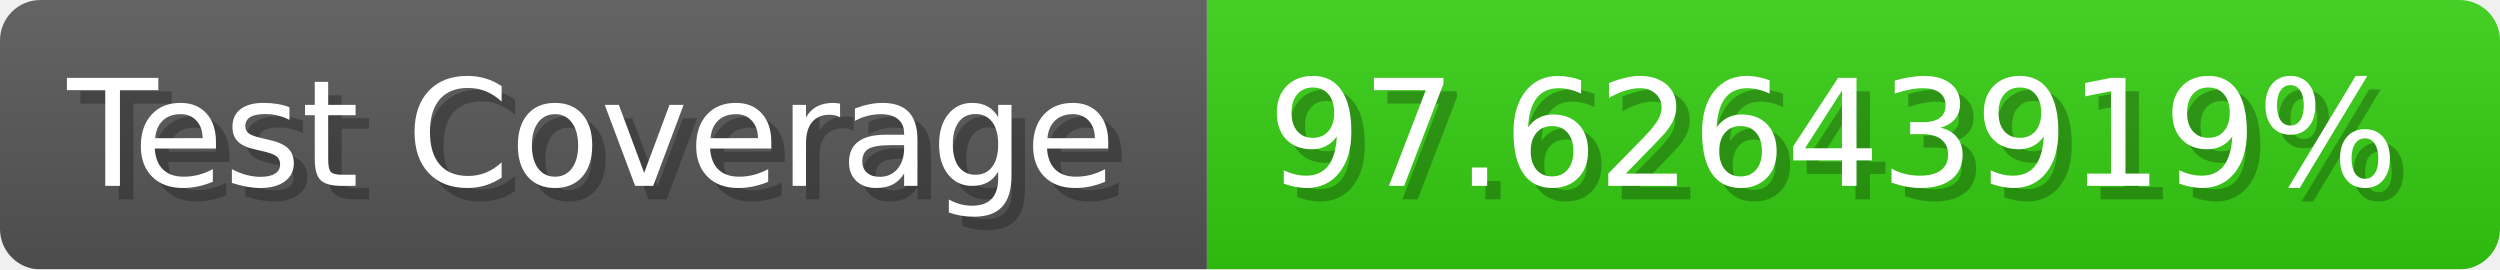
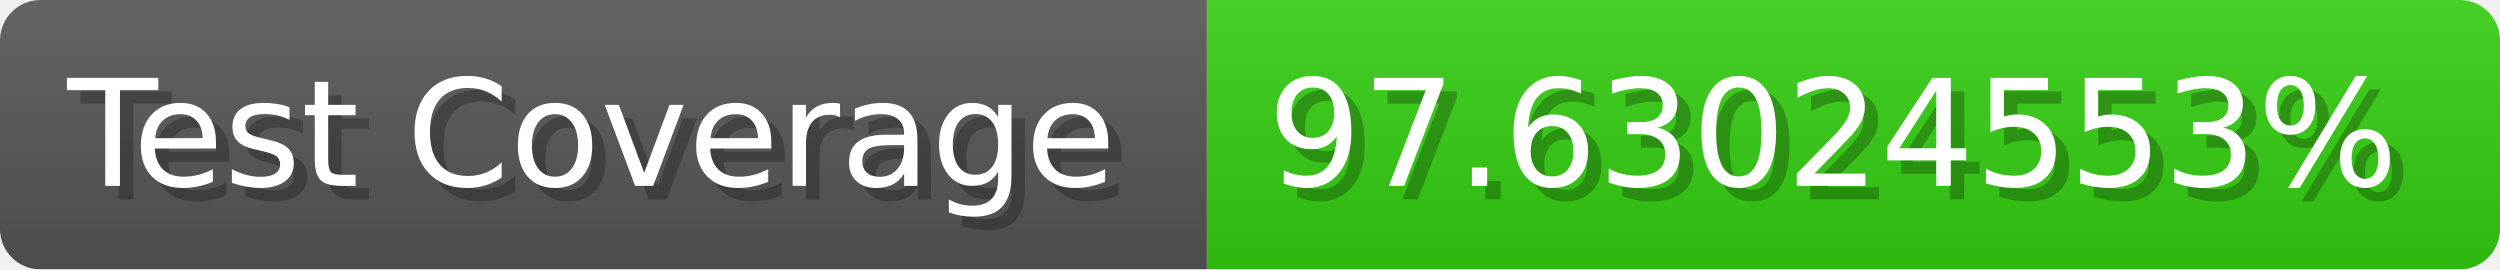
- <svg xmlns="http://www.w3.org/2000/svg" width="185.6" height="20" viewBox="0 0 1856 200" role="img" aria-label="Test Coverage: 97.62643919%">
+ <svg xmlns="http://www.w3.org/2000/svg" width="185.6" height="20" viewBox="0 0 1856 200" role="img" aria-label="Test Coverage: 97.63024553%">
  <linearGradient id="a" x2="0" y2="100%">
    <stop offset="0" stop-opacity=".1" stop-color="#EEE" />
    <stop offset="1" stop-opacity=".1" />
  </linearGradient>
  <mask id="m">
    <rect width="1856" height="200" rx="30" fill="#FFF" />
  </mask>
  <g mask="url(#m)">
    <rect width="896" height="200" fill="#555" />
    <rect width="960" height="200" fill="#3C1" x="896" />
    <rect width="1856" height="200" fill="url(#a)" />
  </g>
  <g aria-hidden="true" fill="#fff" text-anchor="start" font-family="Verdana,DejaVu Sans,sans-serif" font-size="110">
    <text x="60" y="148" textLength="796" fill="#000" opacity="0.25">Test Coverage</text>
    <text x="50" y="138" textLength="796">Test Coverage</text>
-     <text x="951" y="148" textLength="860" fill="#000" opacity="0.25">97.62643919%</text>
-     <text x="941" y="138" textLength="860">97.62643919%</text>
+     <text x="951" y="148" textLength="860" fill="#000" opacity="0.25">97.63024553%</text>
+     <text x="941" y="138" textLength="860">97.63024553%</text>
  </g>
</svg>
